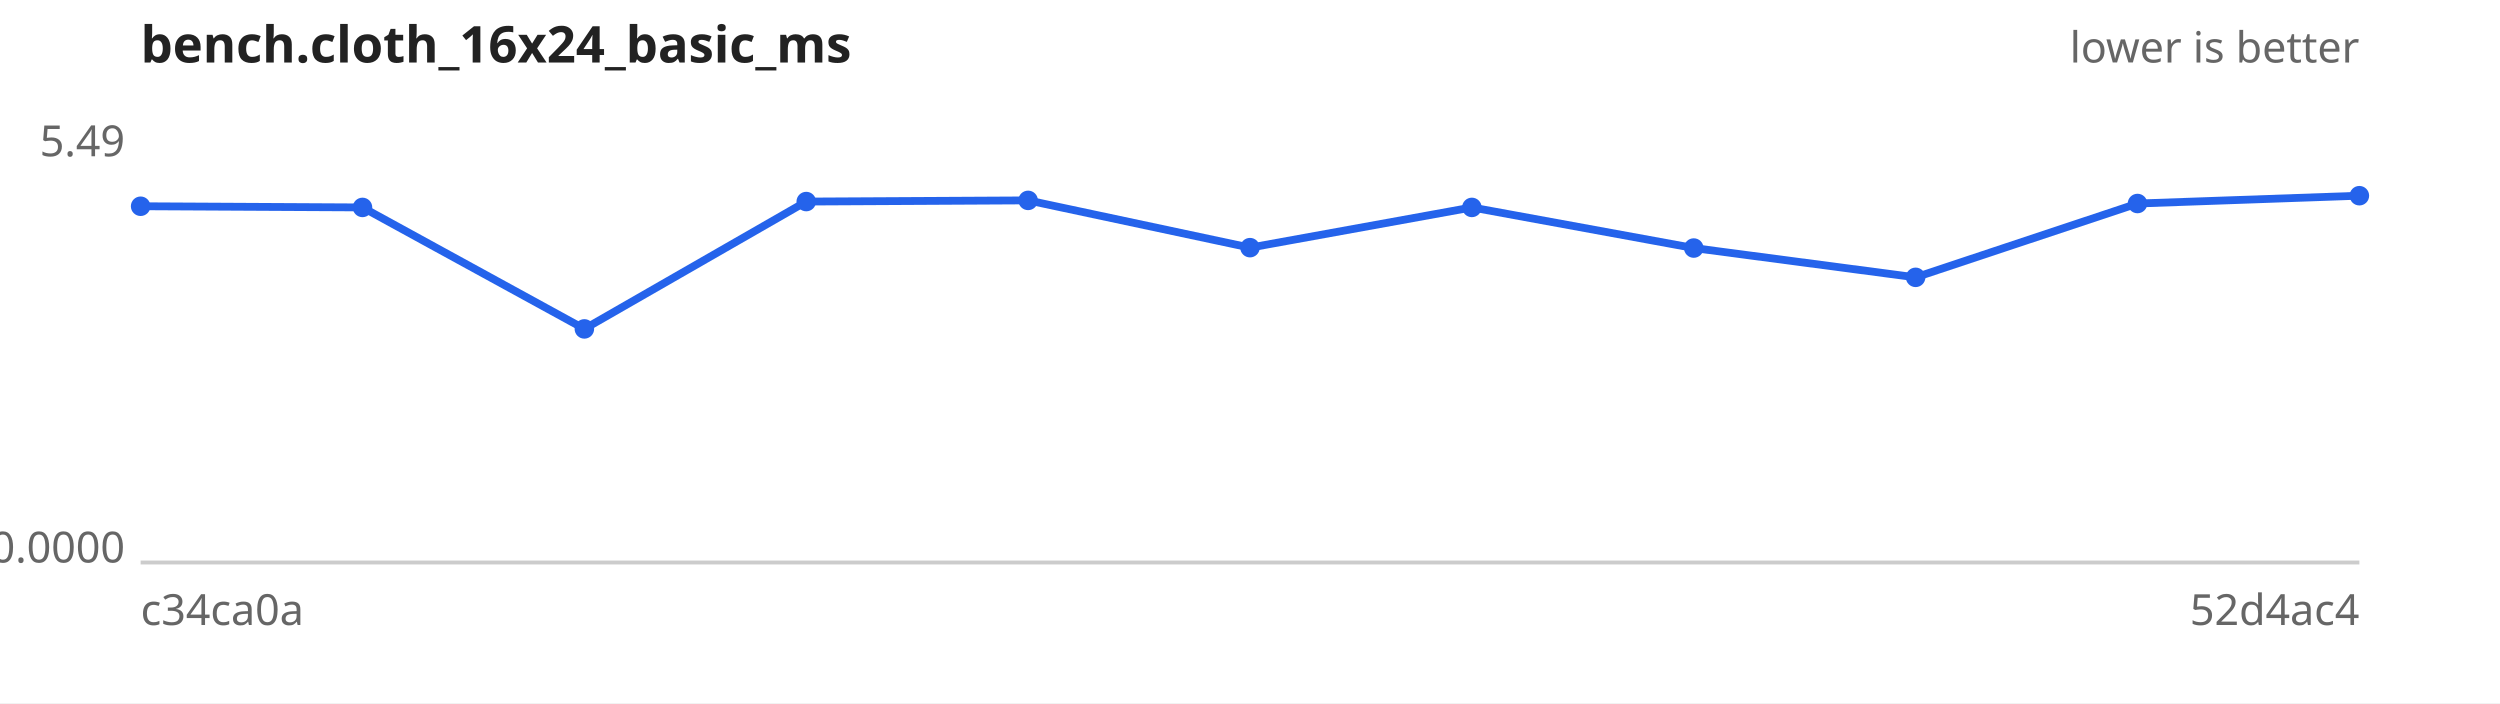
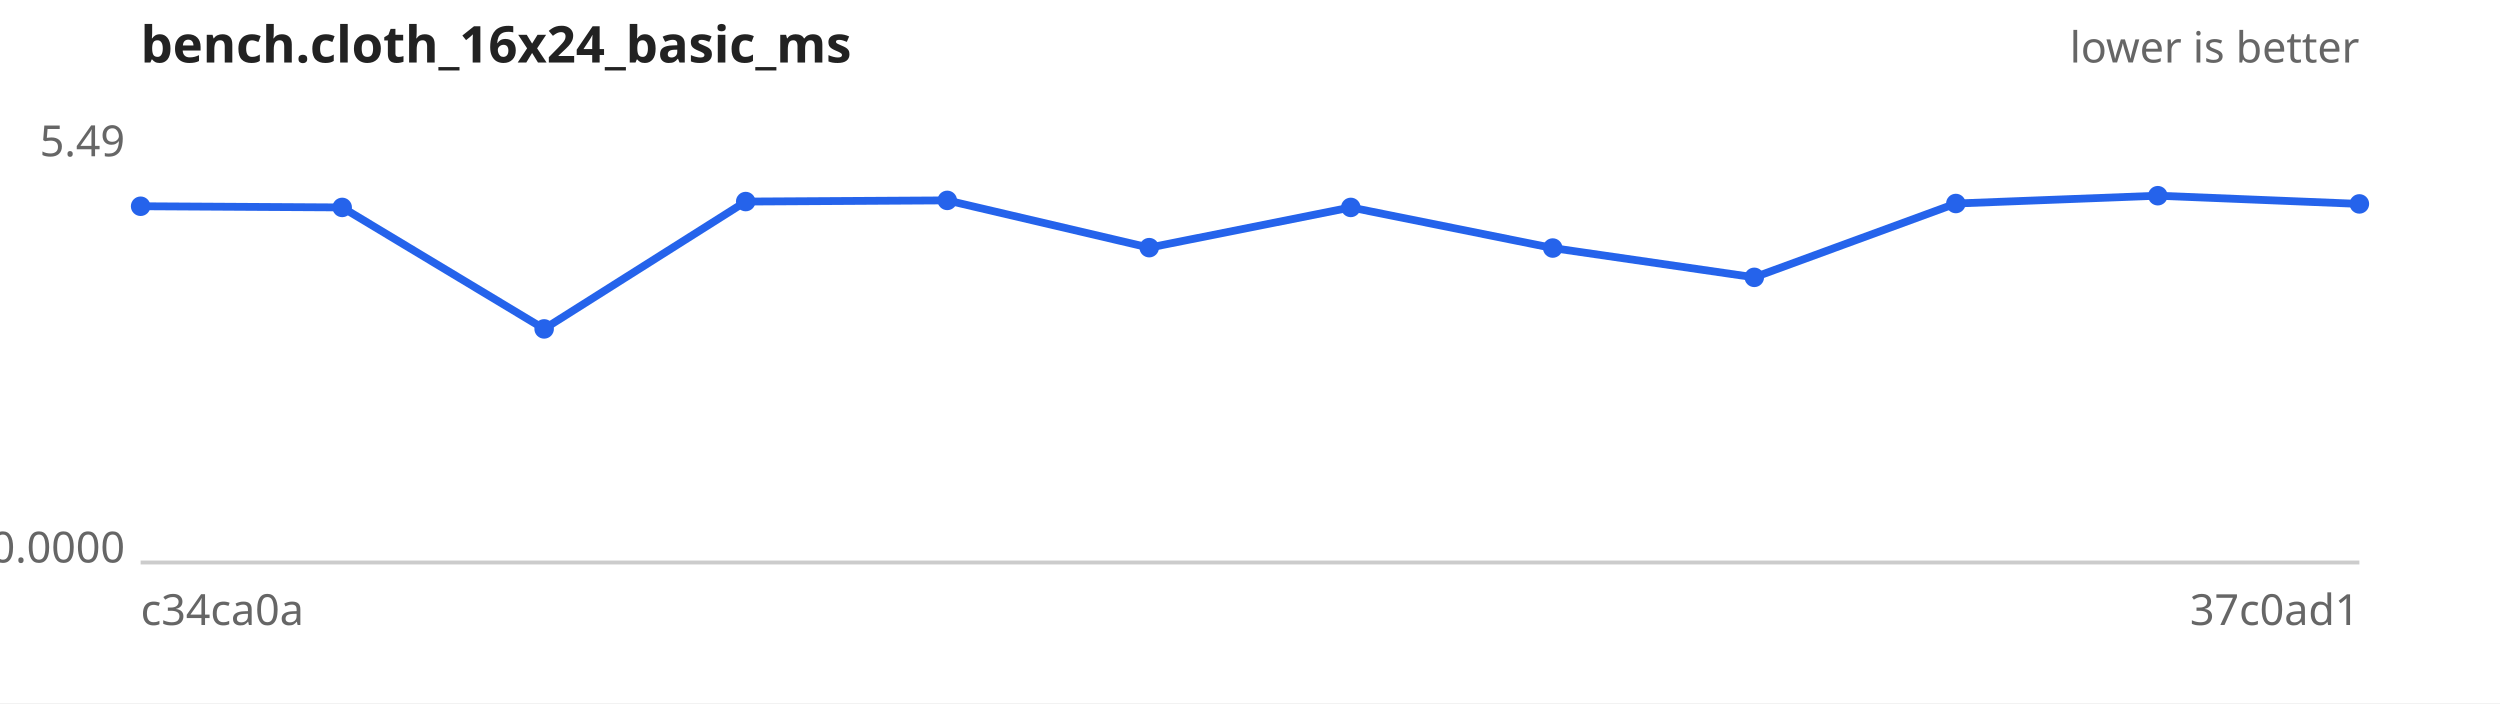
<svg xmlns="http://www.w3.org/2000/svg" width="640" height="180" viewBox="0 0 640 180" font-family="sans-serif" font-size="11">
  <rect width="640" height="180" fill="#ffffff" />
  <text x="36" y="16" font-size="13" font-weight="bold" fill="#222">bench.cloth_16x24_basic_ms</text>
  <text x="604" y="16" text-anchor="end" fill="#666">lower is better</text>
  <line x1="36" y1="144" x2="604" y2="144" stroke="#ccc" />
  <text x="32" y="40.0" text-anchor="end" fill="#666">5.49</text>
  <text x="32" y="144.0" text-anchor="end" fill="#666">0.0000</text>
  <text x="36" y="160" fill="#666">c34ca0a</text>
-   <text x="604" y="160" text-anchor="end" fill="#666">52d4ac4</text>
-   <path d="M36.0,52.8 L92.8,53.1 L149.6,84.2 L206.4,51.6 L263.2,51.3 L320.0,63.4 L376.8,53.1 L433.6,63.5 L490.4,71.0 L547.2,52.1 L604.0,50.1" fill="none" stroke="#2563eb" stroke-width="2" />
+   <text x="604" y="160" text-anchor="end" fill="#666">37c0ad1</text>
+   <path d="M36.0,52.8 L87.6,53.1 L139.3,84.2 L190.9,51.6 L242.5,51.3 L294.2,63.4 L345.8,53.1 L397.5,63.5 L449.1,71.0 L500.7,52.1 L552.4,50.1 L604.0,52.2" fill="none" stroke="#2563eb" stroke-width="2" />
  <g fill="#2563eb">
    <circle cx="36.0" cy="52.8" r="2.5" />
-     <circle cx="92.8" cy="53.1" r="2.5" />
-     <circle cx="149.6" cy="84.2" r="2.5" />
-     <circle cx="206.4" cy="51.6" r="2.5" />
-     <circle cx="263.2" cy="51.3" r="2.5" />
-     <circle cx="320.0" cy="63.4" r="2.5" />
-     <circle cx="376.8" cy="53.1" r="2.5" />
-     <circle cx="433.6" cy="63.5" r="2.5" />
-     <circle cx="490.4" cy="71.0" r="2.5" />
-     <circle cx="547.2" cy="52.1" r="2.5" />
-     <circle cx="604.0" cy="50.1" r="2.5" />
+     <circle cx="87.6" cy="53.1" r="2.5" />
+     <circle cx="139.3" cy="84.2" r="2.5" />
+     <circle cx="190.9" cy="51.6" r="2.5" />
+     <circle cx="242.5" cy="51.3" r="2.5" />
+     <circle cx="294.2" cy="63.4" r="2.5" />
+     <circle cx="345.8" cy="53.1" r="2.5" />
+     <circle cx="397.5" cy="63.5" r="2.5" />
+     <circle cx="449.1" cy="71.0" r="2.5" />
+     <circle cx="500.7" cy="52.1" r="2.5" />
+     <circle cx="552.4" cy="50.1" r="2.5" />
+     <circle cx="604.0" cy="52.2" r="2.5" />
  </g>
</svg>
